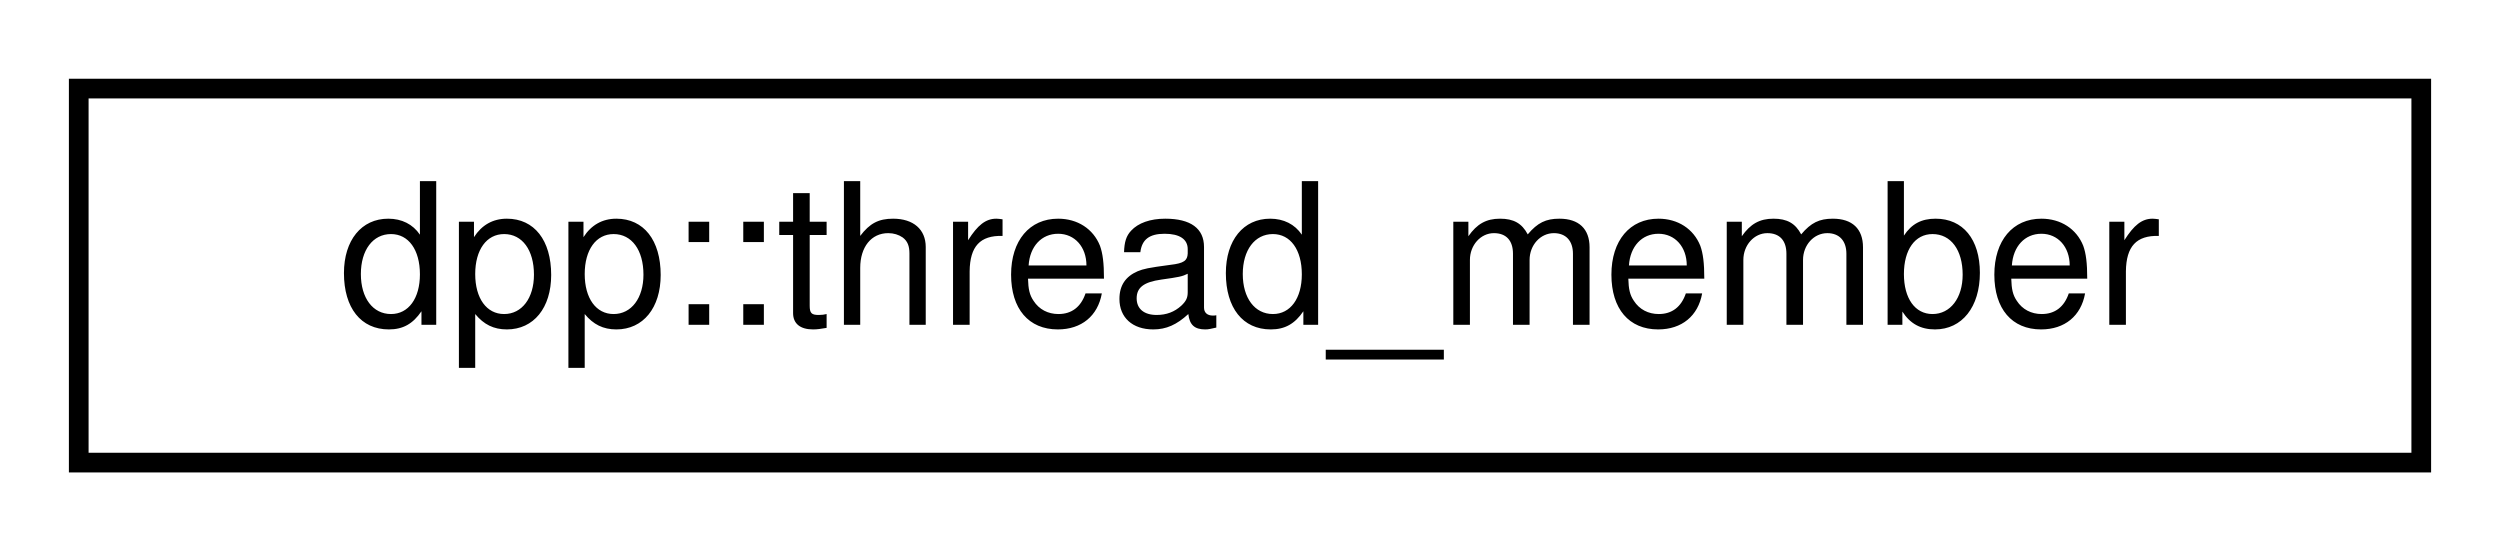
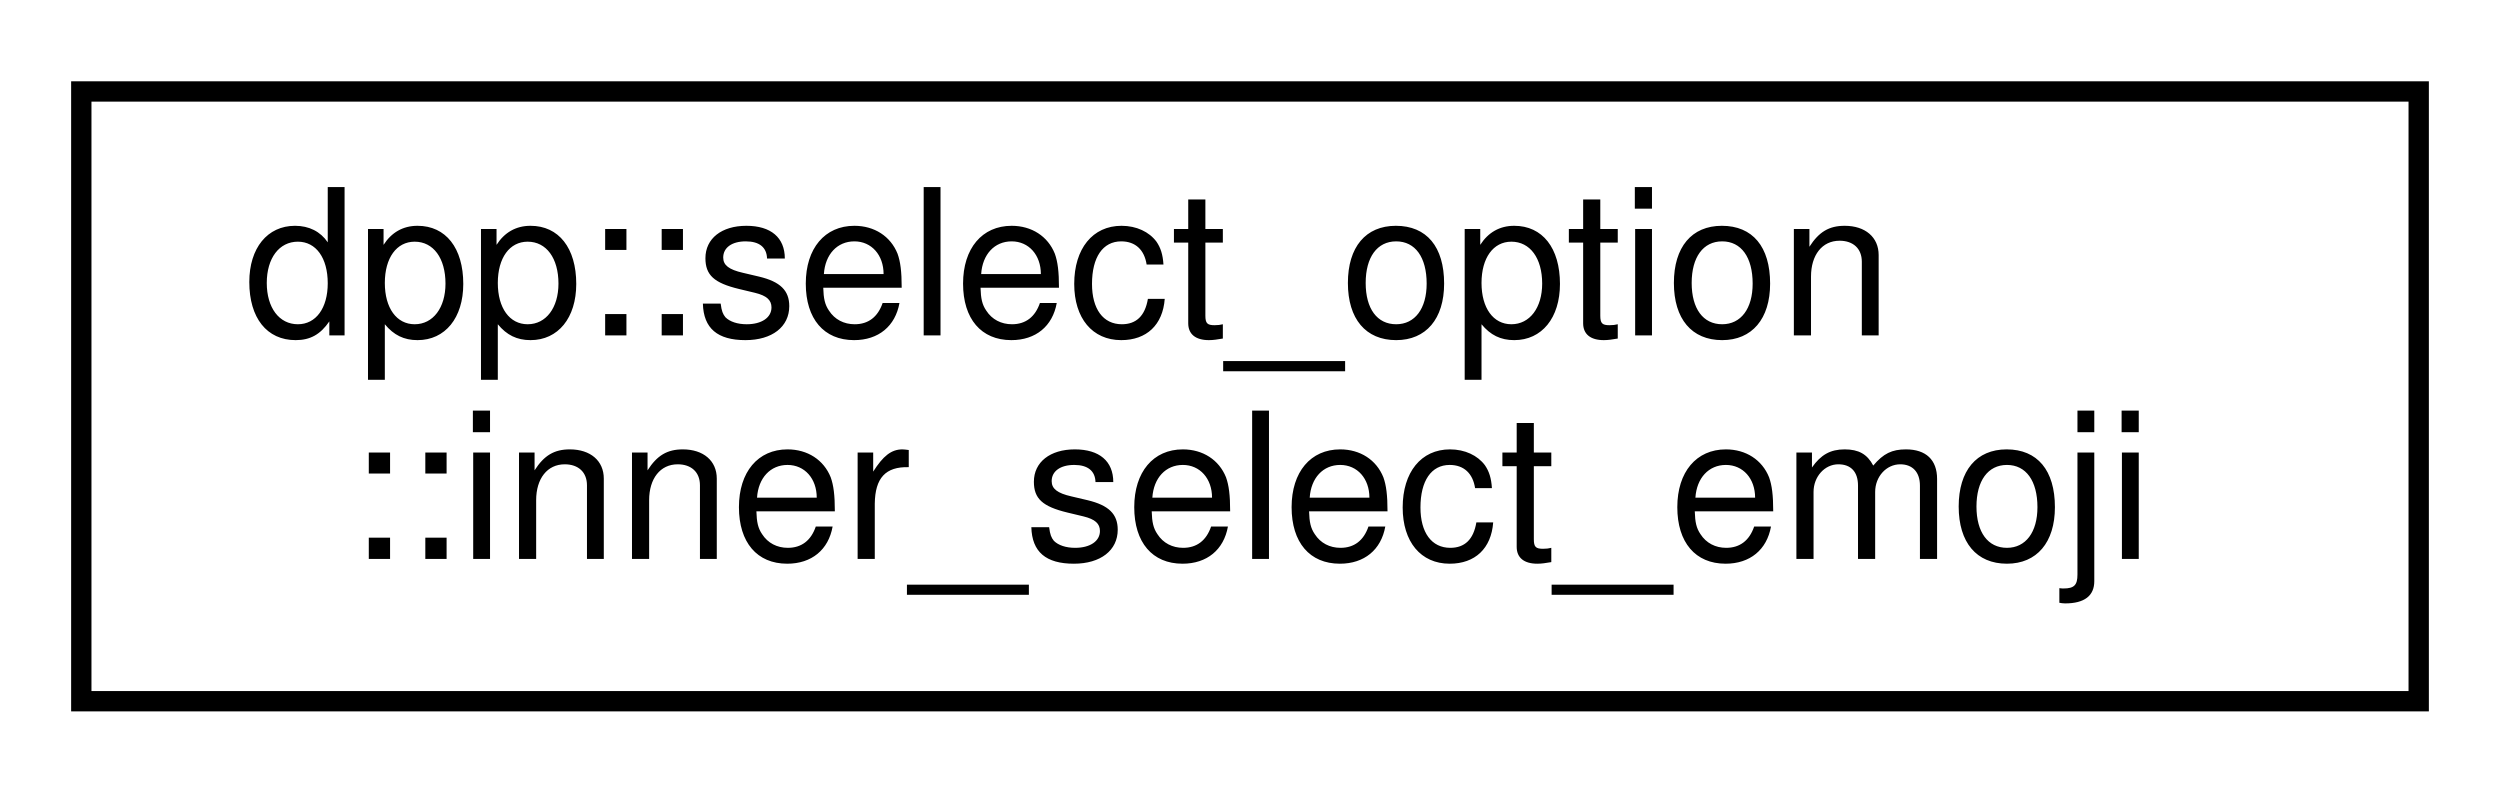
- <svg xmlns="http://www.w3.org/2000/svg" xmlns:xlink="http://www.w3.org/1999/xlink" width="127pt" height="28pt" viewBox="0.00 0.00 127.00 28.00">
-   <g id="graph0" class="graph" transform="scale(1 1) rotate(0) translate(4 24)">
+ <svg xmlns="http://www.w3.org/2000/svg" xmlns:xlink="http://www.w3.org/1999/xlink" width="123pt" height="39pt" viewBox="0.00 0.00 123.00 39.00">
+   <g id="graph0" class="graph" transform="scale(1 1) rotate(0) translate(4 35)">
    <g id="node1" class="node">
      <g id="a_node1">
-         <a xlink:href="structdpp_1_1thread__member.html" target="_top" xlink:title="represents membership of a user with a thread">
-           <polygon fill="none" stroke="black" points="0,-0.5 0,-19.5 119,-19.5 119,-0.5 0,-0.5" />
-           <text text-anchor="middle" x="59.5" y="-7.5" font-family="Helvetica,sans-Serif" font-size="10.00">dpp::thread_member</text>
+         <a xlink:href="structdpp_1_1select__option_1_1inner__select__emoji.html" target="_top" xlink:title="Emoji definition. To set an emoji on your button you must set one of either the name or id fields....">
+           <polygon fill="none" stroke="black" points="0,-0.5 0,-30.5 115,-30.5 115,-0.5 0,-0.5" />
+           <text text-anchor="start" x="8" y="-18.5" font-family="Helvetica,sans-Serif" font-size="10.00">dpp::select_option</text>
+           <text text-anchor="middle" x="57.5" y="-7.5" font-family="Helvetica,sans-Serif" font-size="10.00">::inner_select_emoji</text>
        </a>
      </g>
    </g>
  </g>
</svg>
